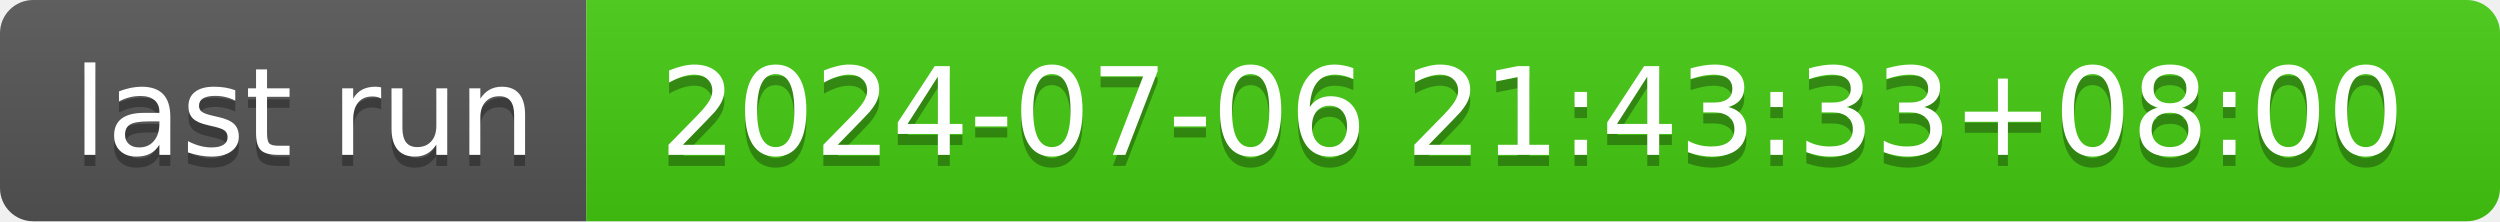
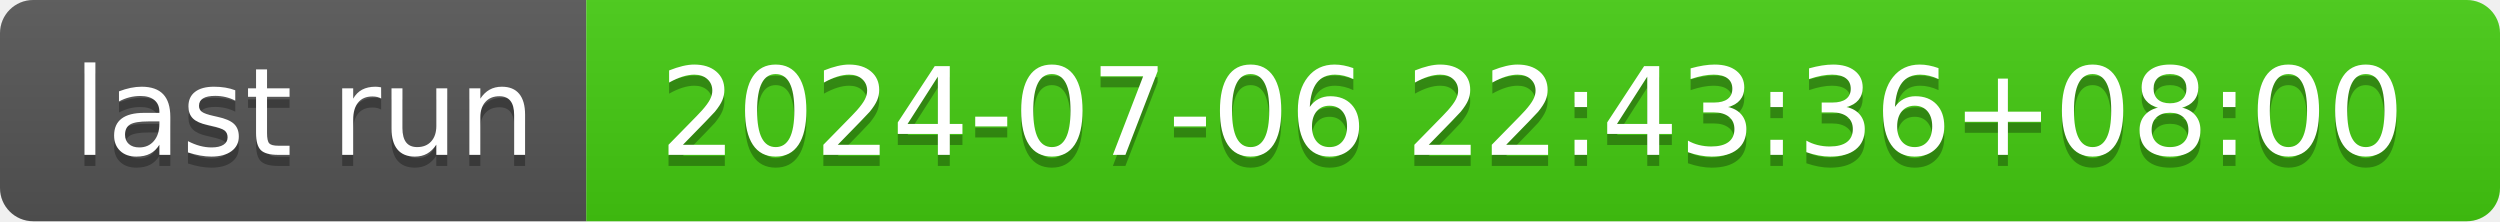
- <svg xmlns="http://www.w3.org/2000/svg" width="226" height="20" role="img" aria-label="last run: 2024-07-06 21:43:33+08:00">
+ <svg xmlns="http://www.w3.org/2000/svg" width="226" height="20" role="img" aria-label="last run: 2024-07-06 22:43:36+08:00">
  <linearGradient id="s" x2="0" y2="100%">
    <stop offset="0" stop-color="#bbb" stop-opacity=".1" />
    <stop offset="1" stop-opacity=".1" />
  </linearGradient>
  <clipPath id="r">
    <rect width="226" height="20" rx="3" fill="#fff" />
  </clipPath>
  <g clip-path="url(#r)">
    <rect width="53" height="20" fill="#555" />
    <rect x="53" width="173" height="20" fill="#4c1" />
    <rect width="226" height="20" fill="url(#s)" />
  </g>
  <g fill="#fff" text-anchor="middle" font-family="Verdana,Geneva,DejaVu Sans,sans-serif" text-rendering="geometricPrecision" font-size="110">
    <text aria-hidden="true" x="275" y="150" fill="#010101" fill-opacity=".3" transform="scale(.1)" textLength="430">last run</text>
    <text x="275" y="140" transform="scale(.1)" fill="#fff" textLength="430">last run</text>
-     <text aria-hidden="true" x="1385" y="150" fill="#010101" fill-opacity=".3" transform="scale(.1)" textLength="1630">2024-07-06 21:43:33+08:00</text>
-     <text x="1385" y="140" transform="scale(.1)" fill="#fff" textLength="1630">2024-07-06 21:43:33+08:00</text>
+     <text aria-hidden="true" x="1385" y="150" fill="#010101" fill-opacity=".3" transform="scale(.1)" textLength="1630">2024-07-06 22:43:36+08:00</text>
+     <text x="1385" y="140" transform="scale(.1)" fill="#fff" textLength="1630">2024-07-06 22:43:36+08:00</text>
  </g>
</svg>
